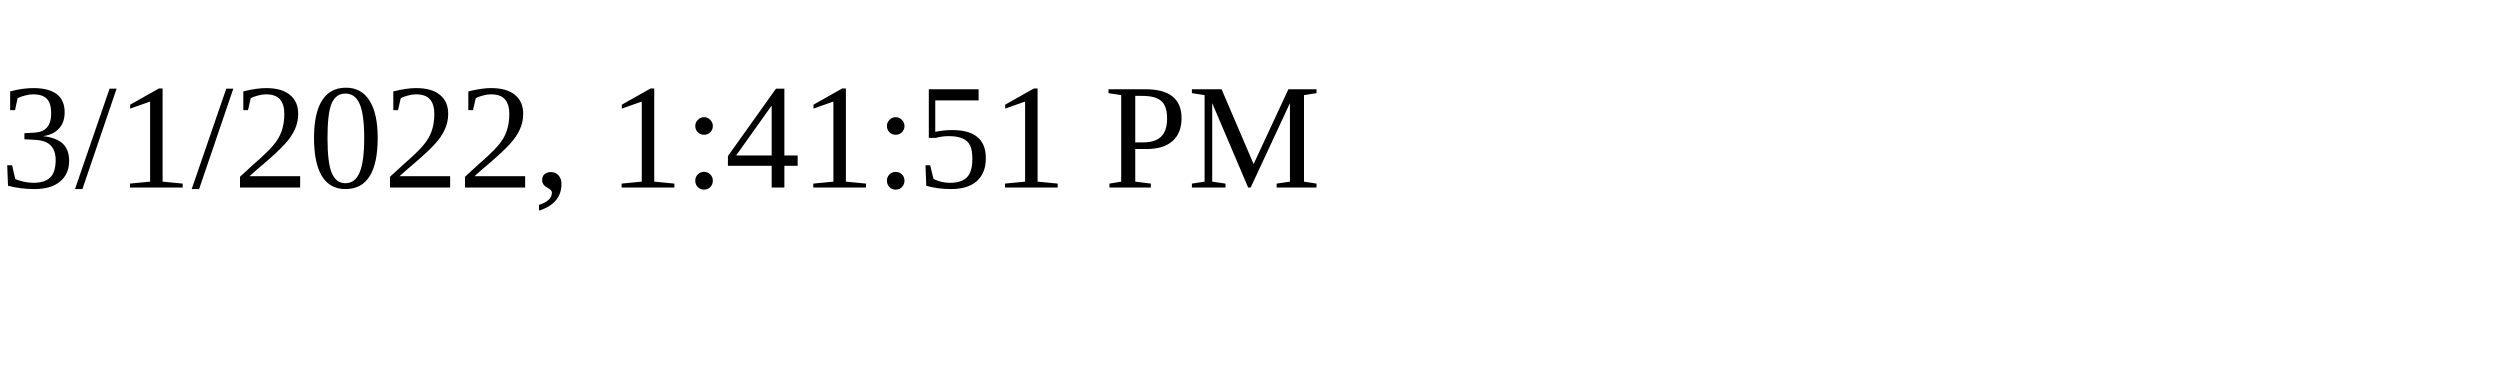
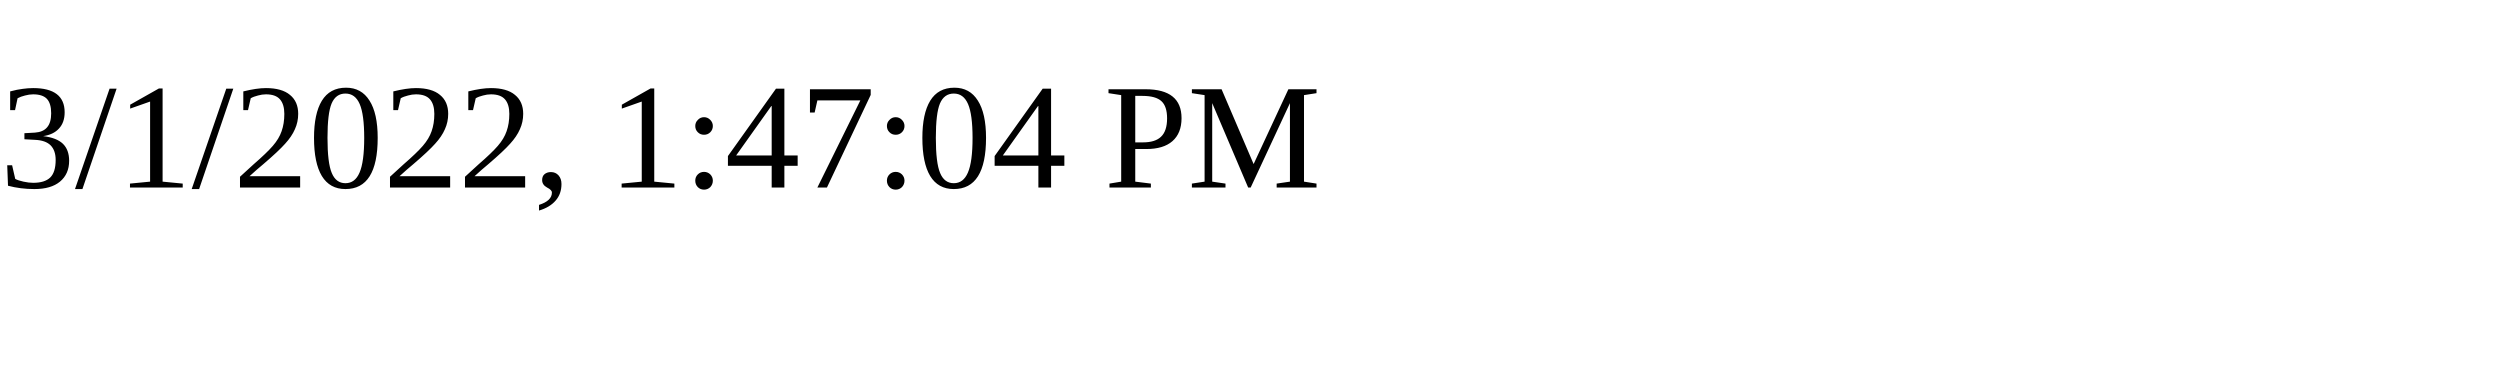
<svg xmlns="http://www.w3.org/2000/svg" height="30" width="200">
-   <text x="0" y="15">3/1/2022, 1:41:51 PM</text>
+   <text x="0" y="15">3/1/2022, 1:47:04 PM</text>
</svg>
